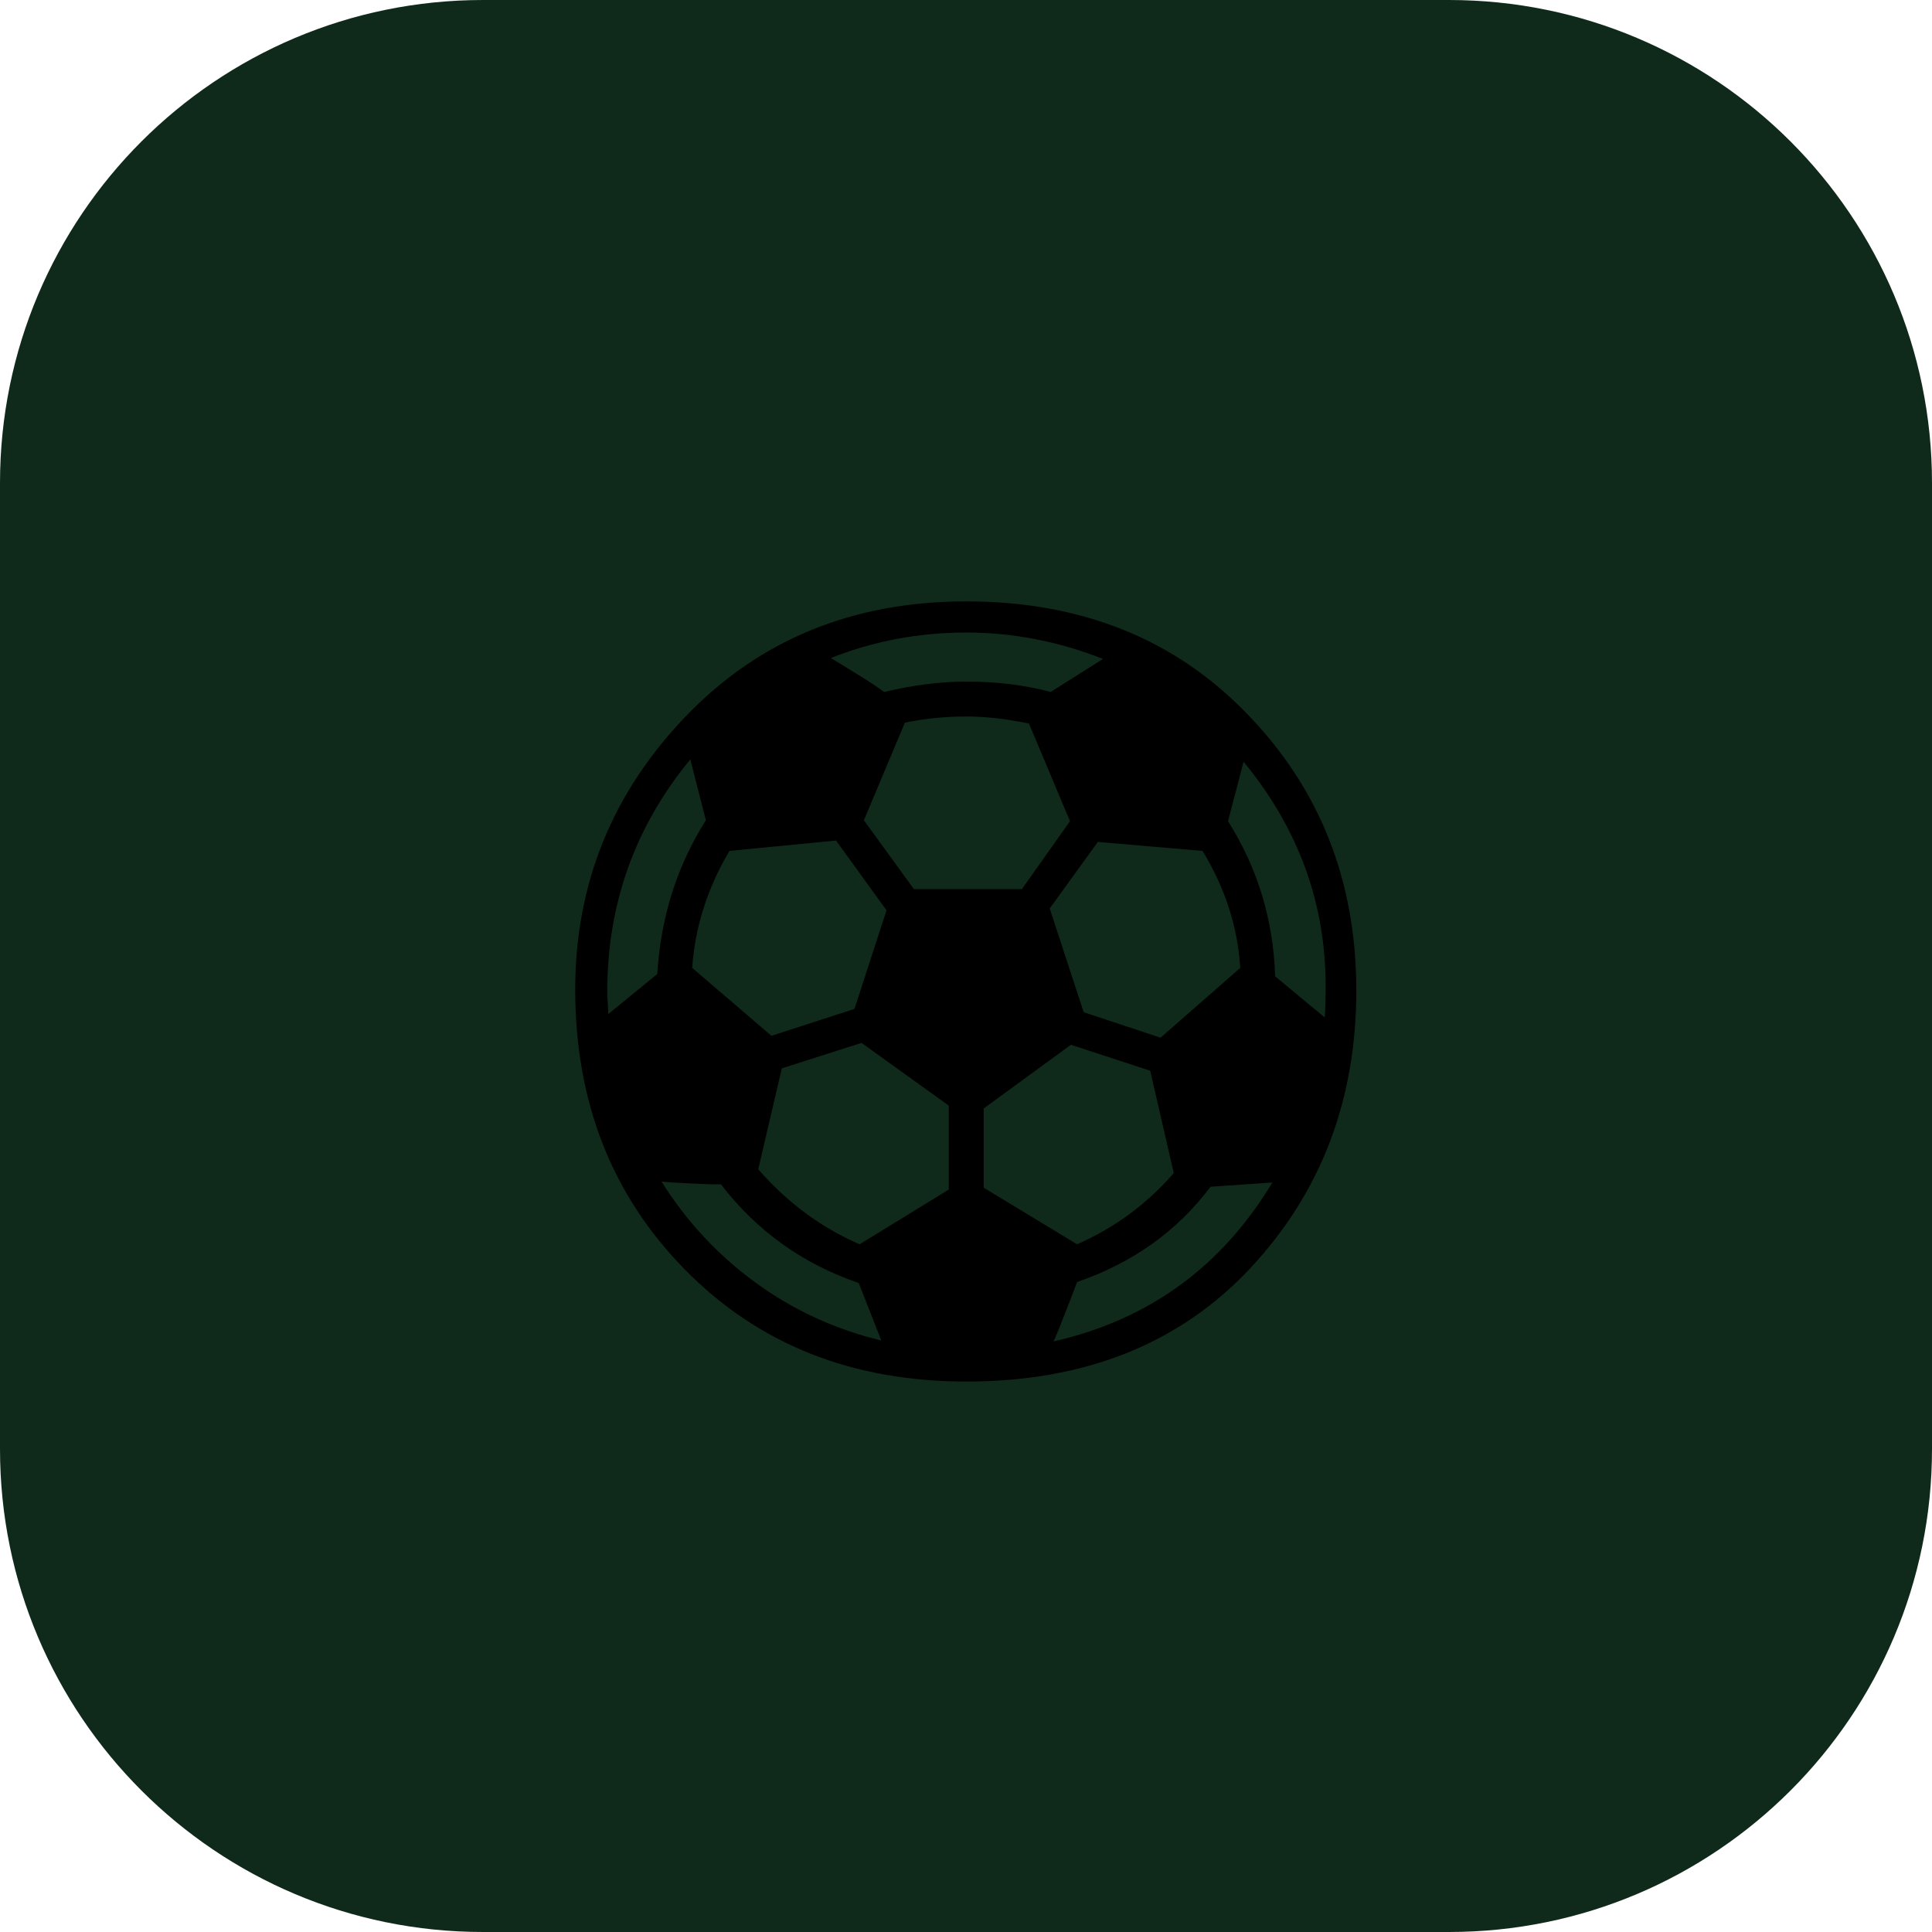
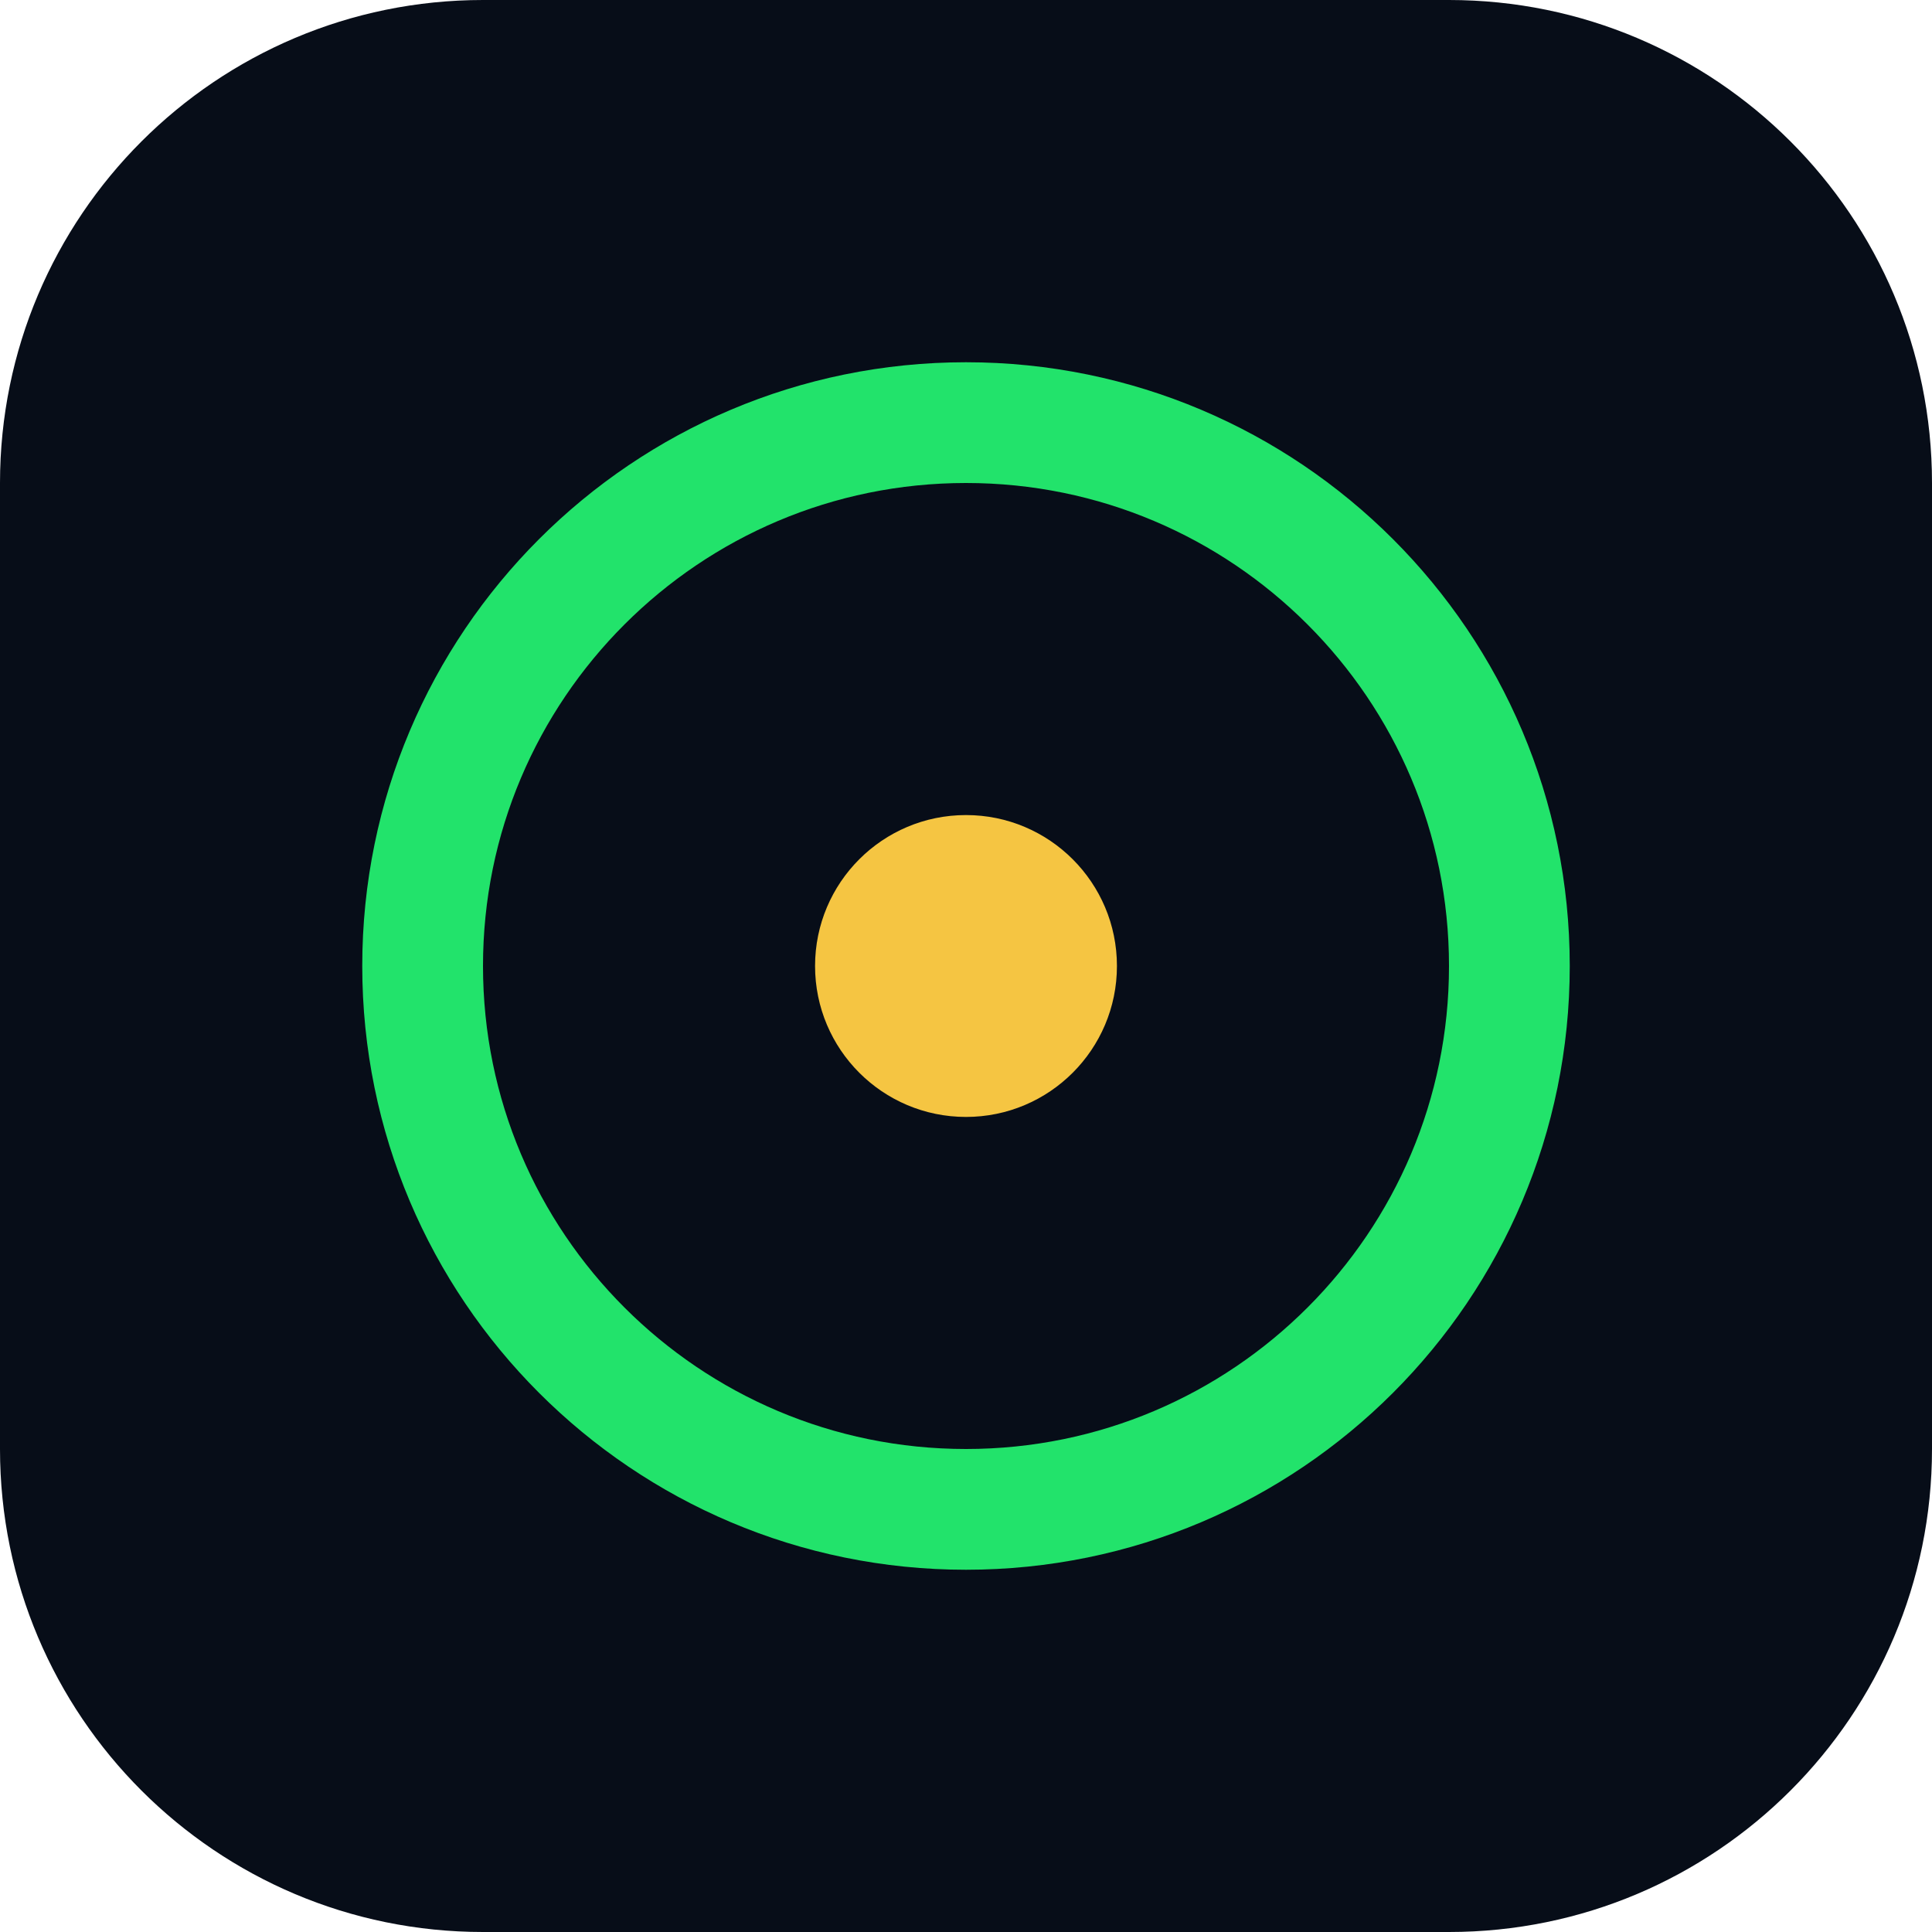
<svg xmlns="http://www.w3.org/2000/svg" viewBox="0 0 64 64">
-   <rect width="64" height="64" rx="16" fill="#0f2a1b" />
-   <text x="32" y="44" font-size="34" text-anchor="middle">⚽</text>
+   <rect width="64" height="64" rx="16" fill="#070d18" />
+   <circle cx="32" cy="32" r="18" fill="none" stroke="#22e36b" stroke-width="4" />
+   <circle cx="32" cy="32" r="5" fill="#f5c542" />
</svg>
